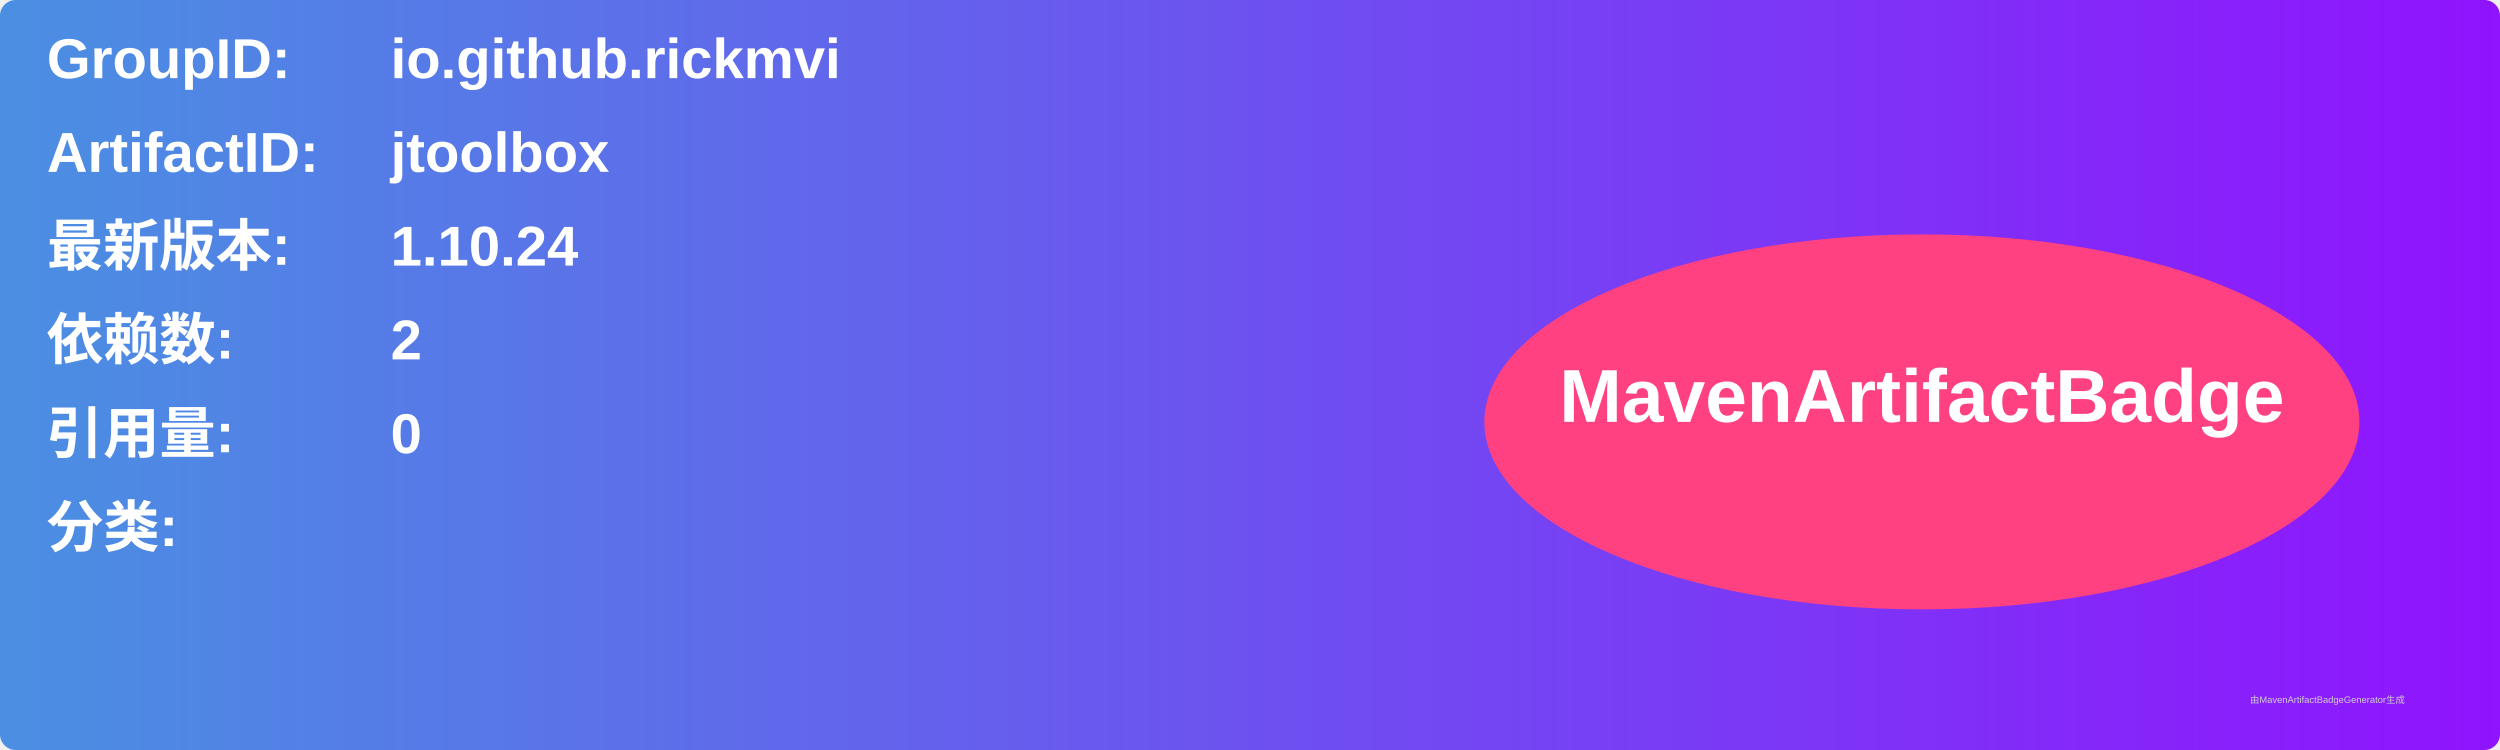
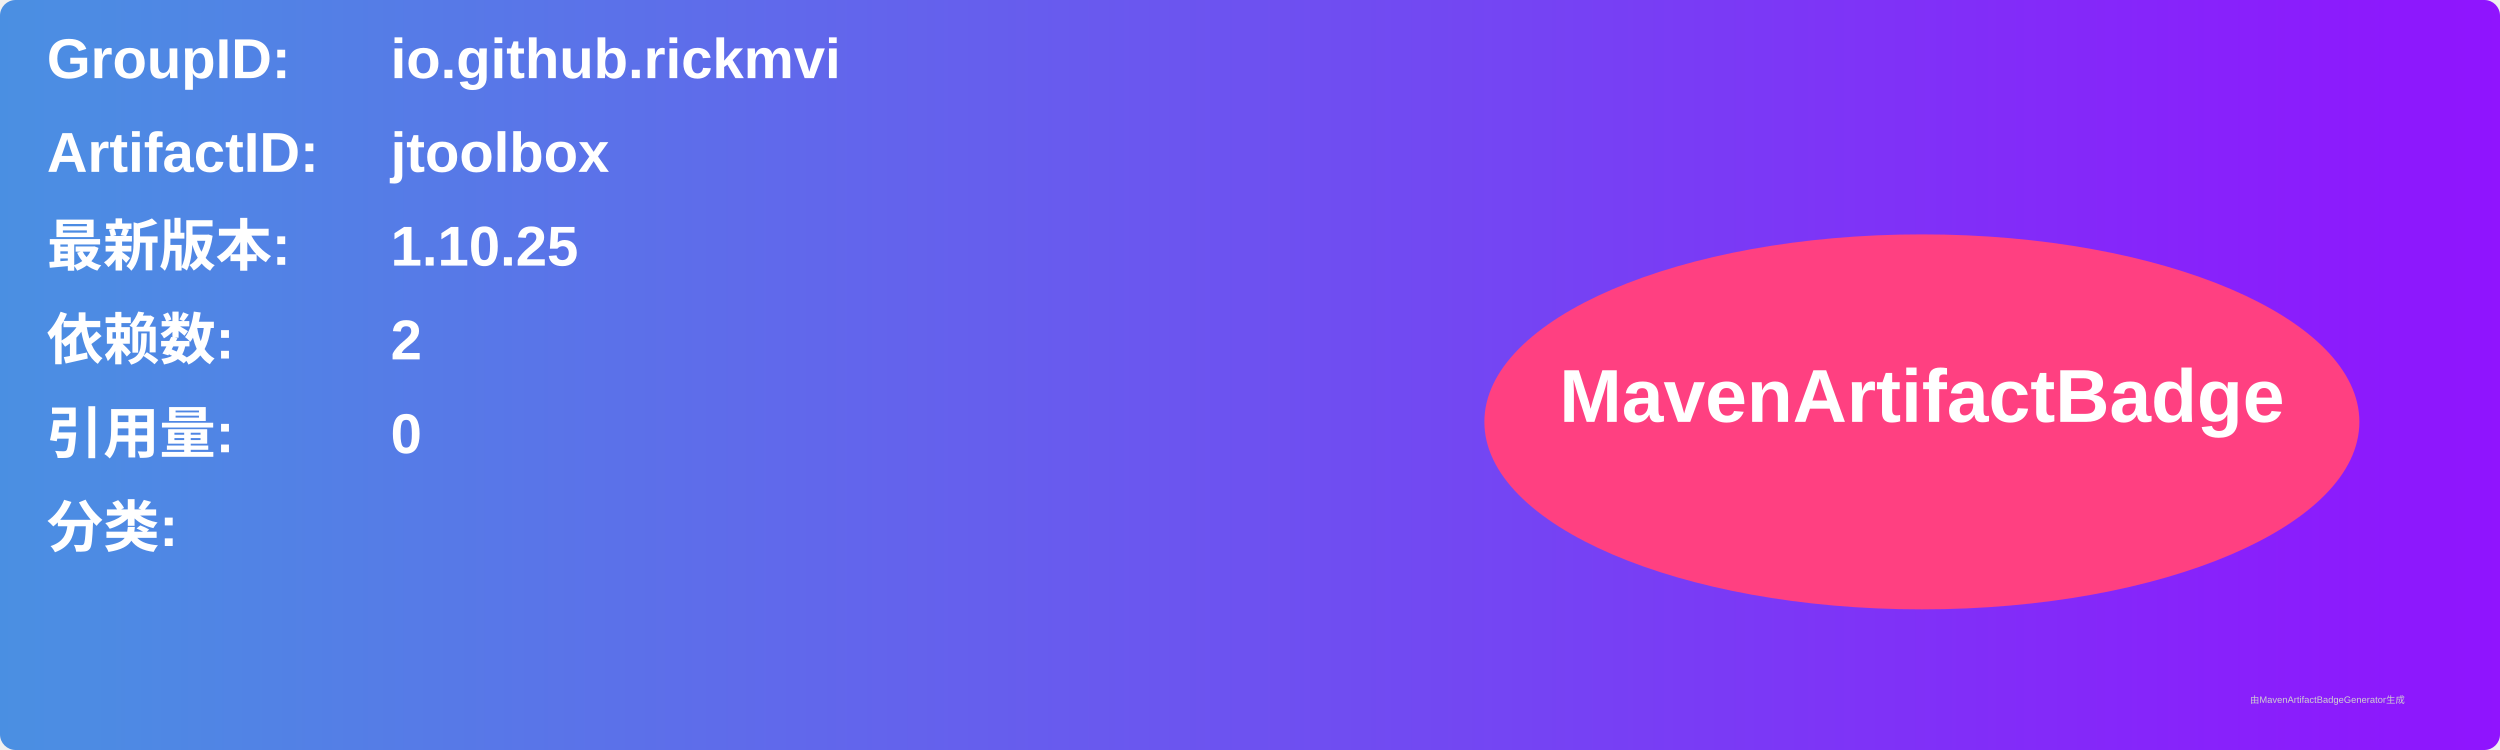
<svg xmlns="http://www.w3.org/2000/svg" width="800" height="240" viewBox="0 0 800 240">
  <linearGradient id="grad" x1="0%" y1="0%" x2="100%" y2="0%">
    <stop offset="0%" stop-color="#4a90e2" />
    <stop offset="100%" stop-color="#9013fe" />
  </linearGradient>
  <rect width="100%" height="100%" rx="5" ry="5" fill="url(#grad)" />
  <g transform="translate(15, 15)">
    <text x="0" y="10" font-family="Arial" font-size="18" fill="white" font-weight="bold" width="260">GroupID:</text>
    <text x="110" y="10" font-family="Arial" font-size="18" fill="white" font-weight="bold" width="460">io.github.rickmvi</text>
    <text x="0" y="40" font-family="Arial" font-size="18" fill="white" font-weight="bold" width="260">ArtifactID:</text>
    <text x="110" y="40" font-family="Arial" font-size="18" fill="white" font-weight="bold" width="460">jtoolbox</text>
    <text x="0" y="70" font-family="Arial" font-size="18" fill="white" font-weight="bold">最新版本:</text>
    <text x="110" y="70" font-family="Arial" font-size="18" fill="white" font-weight="bold">
-       <tspan font-weight="bold">1.10.24</tspan>
+       <tspan font-weight="bold">1.10.25</tspan>
    </text>
    <text x="0" y="100" font-family="Arial" font-size="18" fill="white" font-weight="bold">依赖数: </text>
    <text x="110" y="100" font-family="Arial" font-size="18" fill="white">
      <tspan font-weight="bold">2</tspan>
    </text>
    <text x="0" y="130" font-family="Arial" font-size="18" fill="white" font-weight="bold">引用量: </text>
    <text x="110" y="130" font-family="Arial" font-size="18" fill="white">
      <tspan font-weight="bold">0</tspan>
    </text>
    <text x="0" y="160" font-family="Arial" font-size="18" fill="white" font-weight="bold">分类:</text>
    <text x="10" y="190" font-family="Arial" font-size="10" fill="white">
      <tspan font-weight="bold" />
    </text>
    <ellipse cx="600" cy="120" rx="140" ry="60" fill="#ff4081" />
    <text x="600" y="120" text-anchor="middle" font-family="Arial" font-size="24" fill="white" font-weight="bold">MavenArtifactBadge</text>
  </g>
  <text x="720" y="225" font-family="Arial" font-size="3" fill="#d0d0d0">由MavenArtifactBadgeGenerator生成</text>
</svg>
